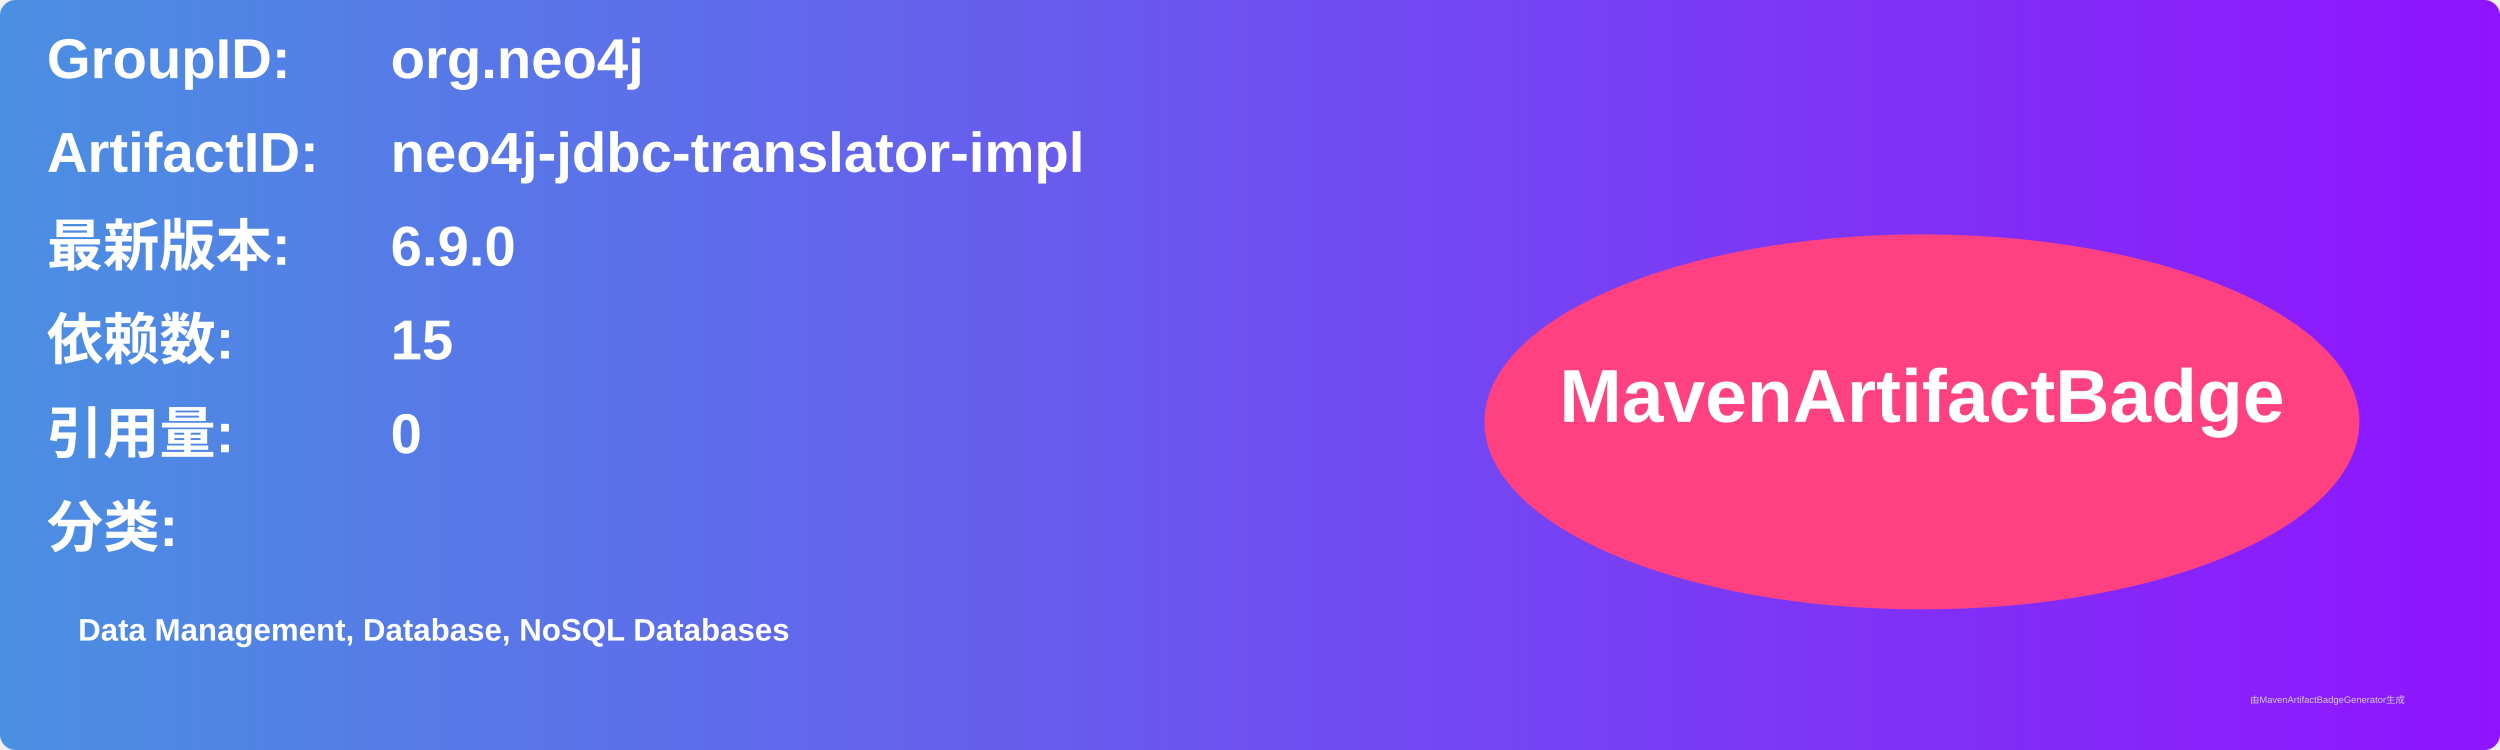
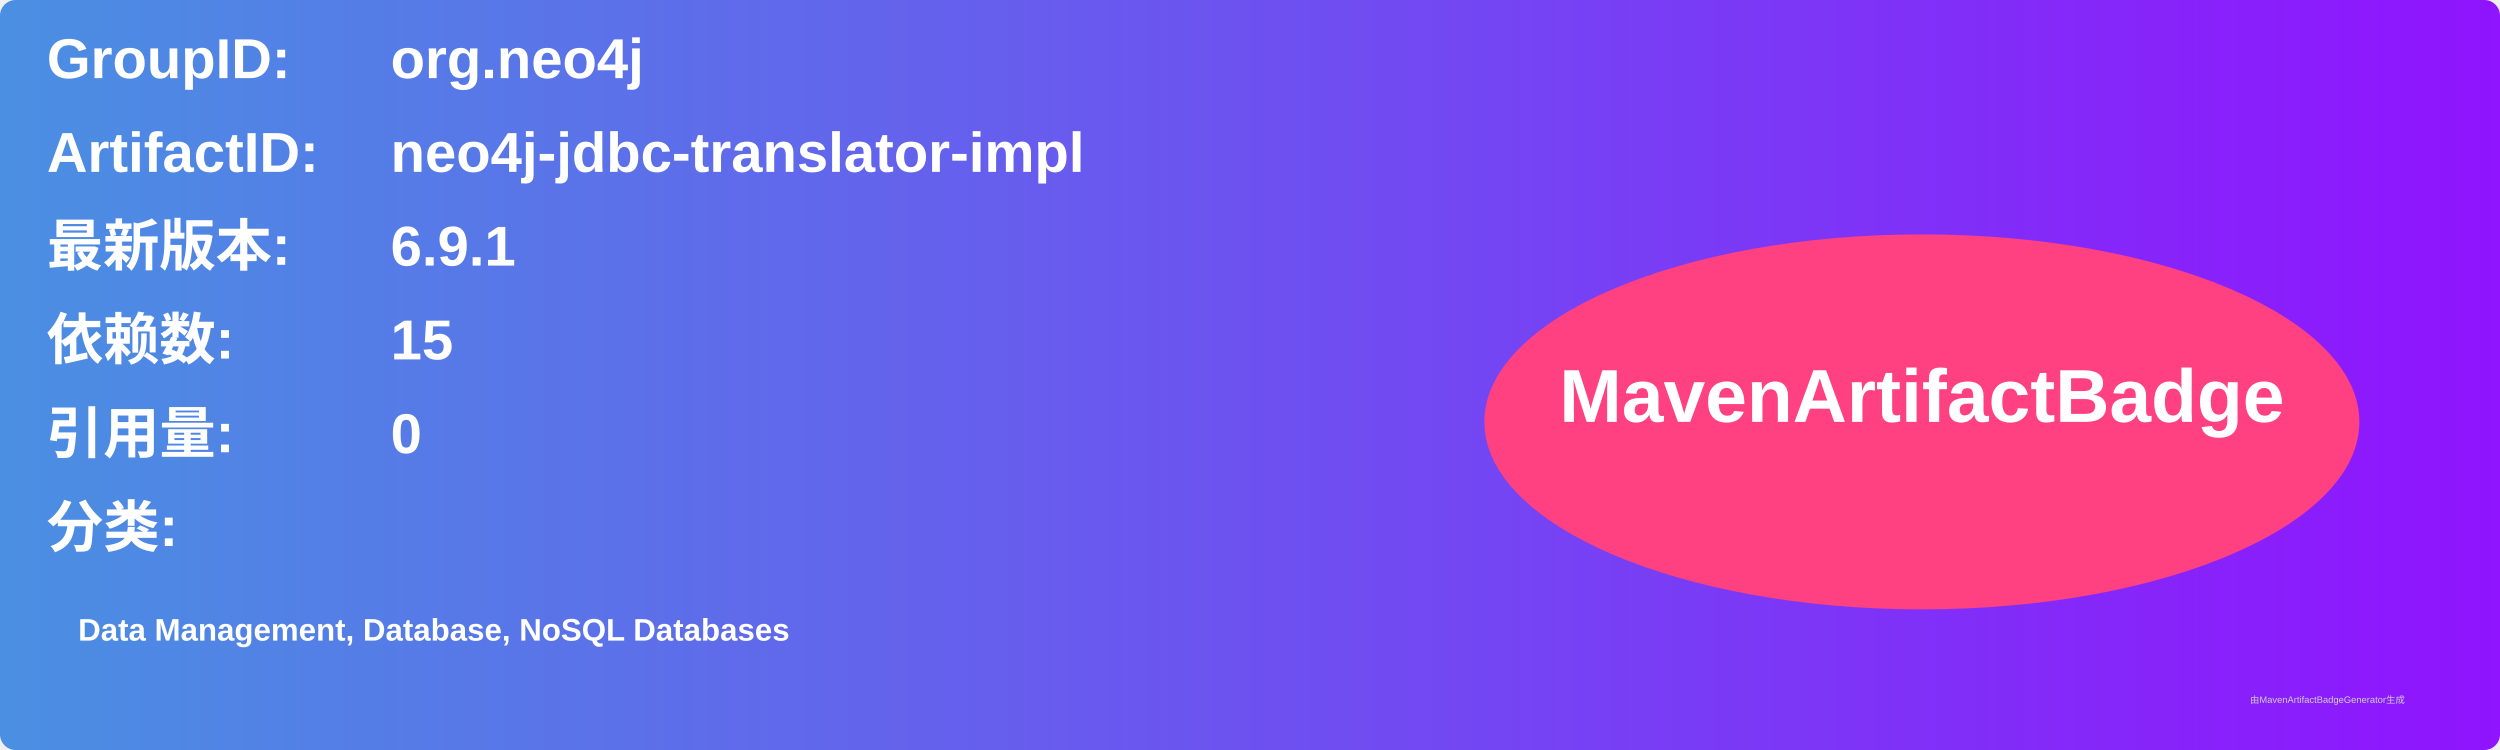
<svg xmlns="http://www.w3.org/2000/svg" width="800" height="240" viewBox="0 0 800 240">
  <linearGradient id="grad" x1="0%" y1="0%" x2="100%" y2="0%">
    <stop offset="0%" stop-color="#4a90e2" />
    <stop offset="100%" stop-color="#9013fe" />
  </linearGradient>
  <rect width="100%" height="100%" rx="5" ry="5" fill="url(#grad)" />
  <g transform="translate(15, 15)">
    <text x="0" y="10" font-family="Arial" font-size="18" fill="white" font-weight="bold" width="260">GroupID:</text>
    <text x="110" y="10" font-family="Arial" font-size="18" fill="white" font-weight="bold" width="460">org.neo4j</text>
    <text x="0" y="40" font-family="Arial" font-size="18" fill="white" font-weight="bold" width="260">ArtifactID:</text>
    <text x="110" y="40" font-family="Arial" font-size="18" fill="white" font-weight="bold" width="460">neo4j-jdbc-translator-impl</text>
    <text x="0" y="70" font-family="Arial" font-size="18" fill="white" font-weight="bold">最新版本:</text>
    <text x="110" y="70" font-family="Arial" font-size="18" fill="white" font-weight="bold">
-       <tspan font-weight="bold">6.9.0</tspan>
+       <tspan font-weight="bold">6.9.1</tspan>
    </text>
    <text x="0" y="100" font-family="Arial" font-size="18" fill="white" font-weight="bold">依赖数: </text>
    <text x="110" y="100" font-family="Arial" font-size="18" fill="white">
      <tspan font-weight="bold">15</tspan>
    </text>
    <text x="0" y="130" font-family="Arial" font-size="18" fill="white" font-weight="bold">引用量: </text>
    <text x="110" y="130" font-family="Arial" font-size="18" fill="white">
      <tspan font-weight="bold">0</tspan>
    </text>
    <text x="0" y="160" font-family="Arial" font-size="18" fill="white" font-weight="bold">分类:</text>
    <text x="10" y="190" font-family="Arial" font-size="10" fill="white">
      <tspan font-weight="bold">Data Management, Database, NoSQL Databases</tspan>
    </text>
    <ellipse cx="600" cy="120" rx="140" ry="60" fill="#ff4081" />
    <text x="600" y="120" text-anchor="middle" font-family="Arial" font-size="24" fill="white" font-weight="bold">MavenArtifactBadge</text>
  </g>
  <text x="720" y="225" font-family="Arial" font-size="3" fill="#d0d0d0">由MavenArtifactBadgeGenerator生成</text>
</svg>
